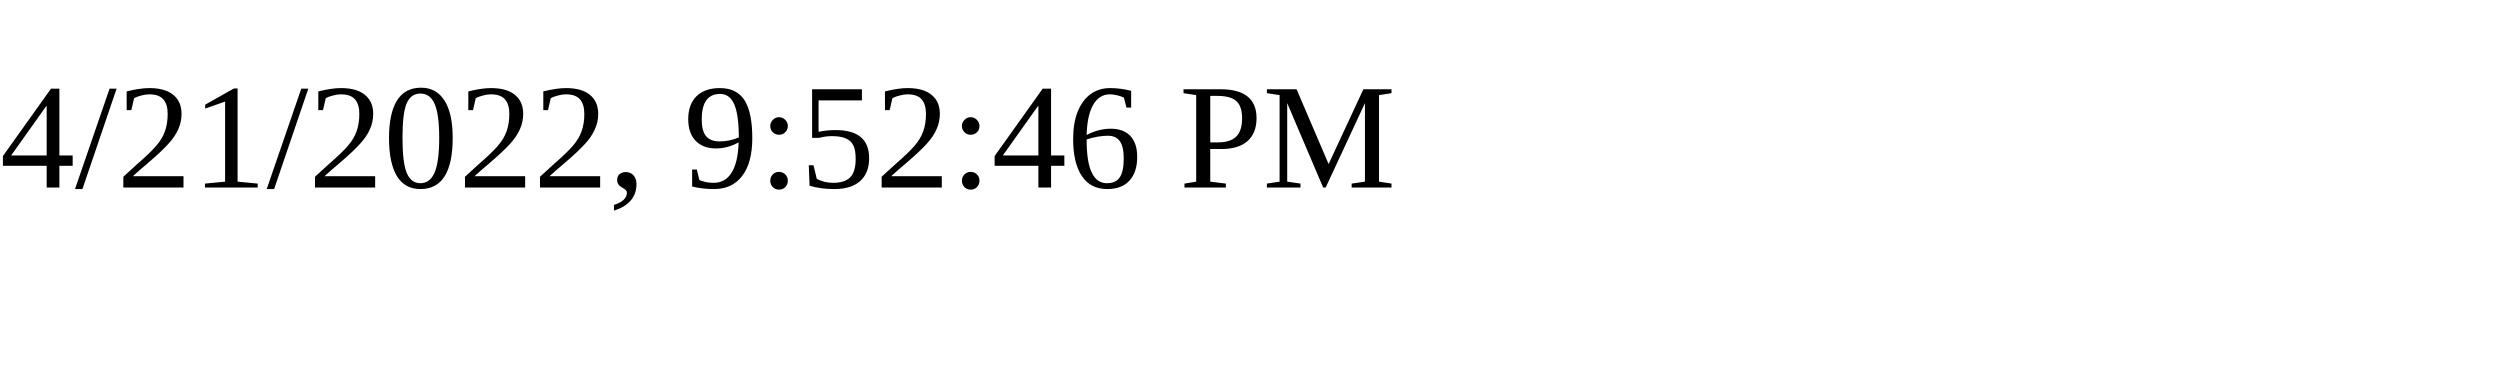
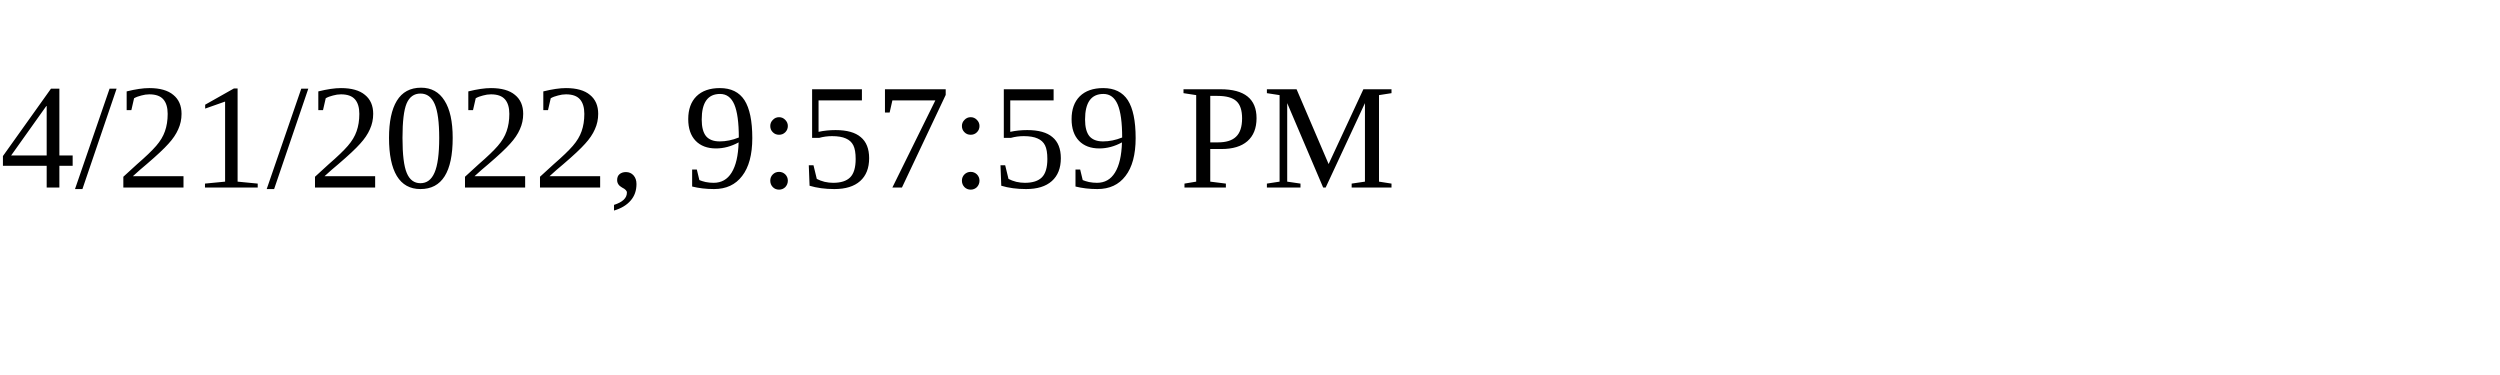
<svg xmlns="http://www.w3.org/2000/svg" height="30" width="200">
-   <text x="0" y="15">4/21/2022, 9:52:46 PM</text>
+   <text x="0" y="15">4/21/2022, 9:57:59 PM</text>
</svg>
